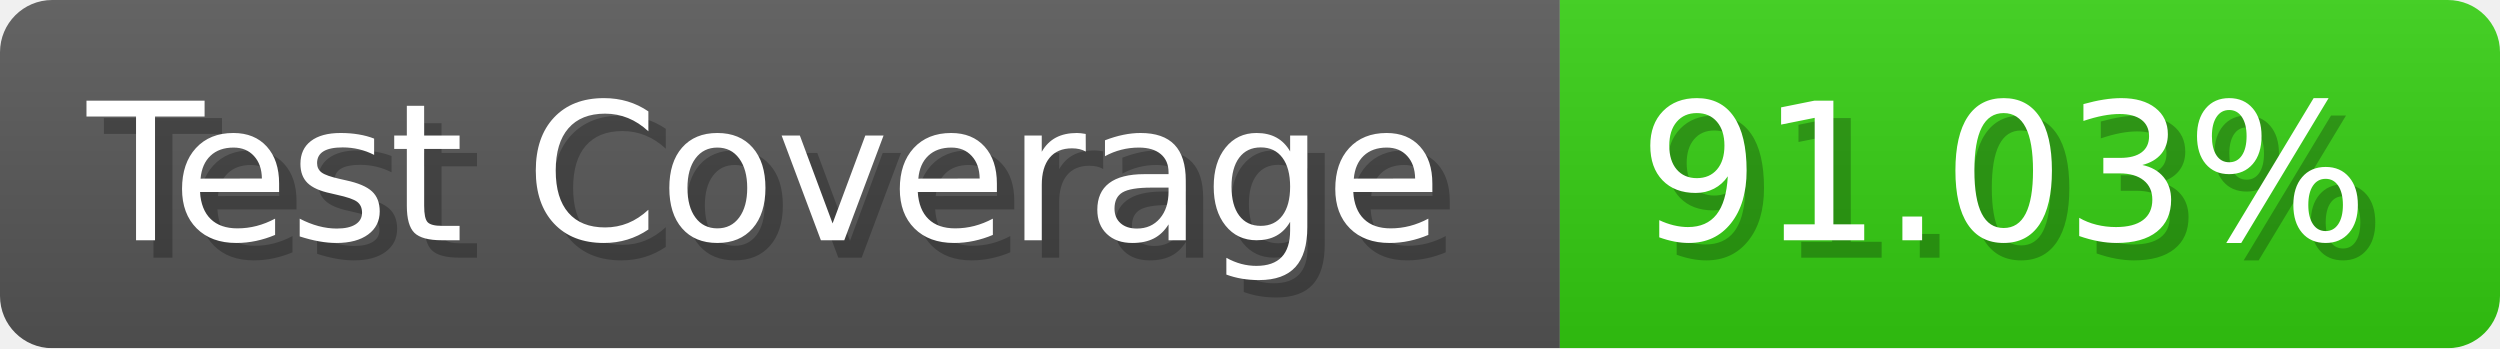
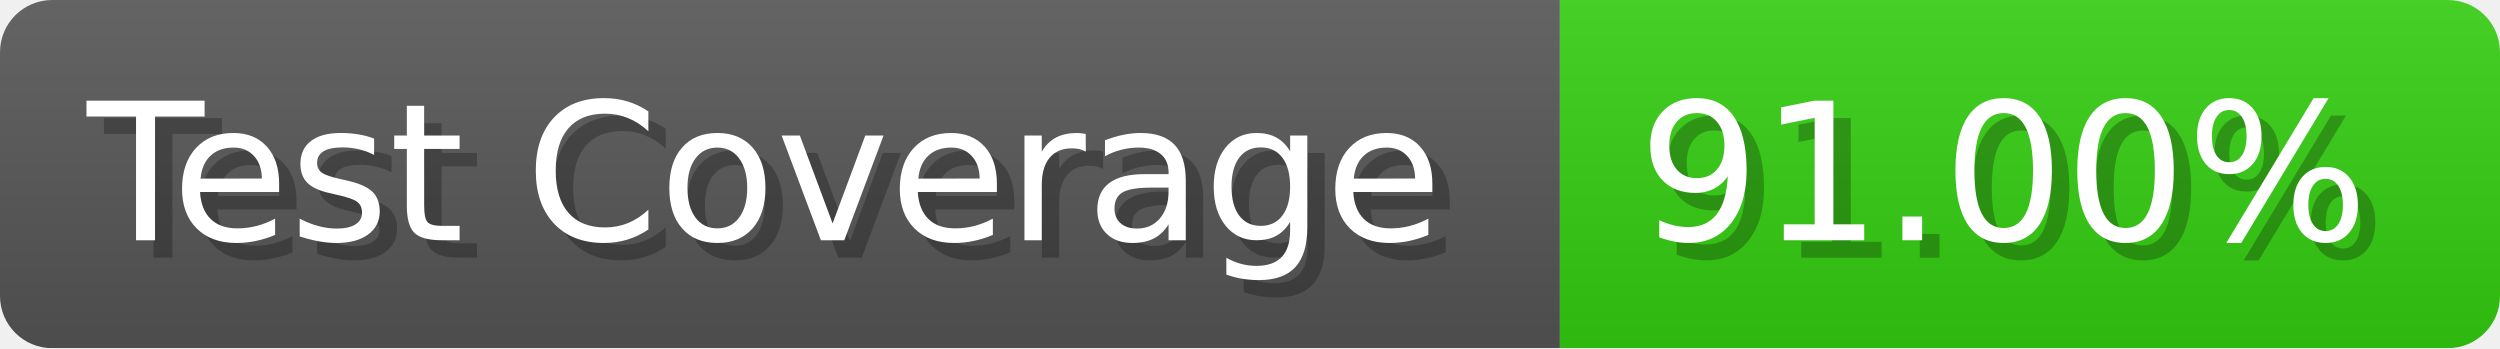
- <svg xmlns="http://www.w3.org/2000/svg" width="143.6" height="20" viewBox="0 0 1436 200" role="img" aria-label="Test Coverage: 91.03%">
+ <svg xmlns="http://www.w3.org/2000/svg" width="143.6" height="20" viewBox="0 0 1436 200" role="img" aria-label="Test Coverage: 91.00%">
  <linearGradient id="a" x2="0" y2="100%">
    <stop offset="0" stop-opacity=".1" stop-color="#EEE" />
    <stop offset="1" stop-opacity=".1" />
  </linearGradient>
  <mask id="m">
    <rect width="1436" height="200" rx="30" fill="#FFF" />
  </mask>
  <g mask="url(#m)">
    <rect width="896" height="200" fill="#555" />
    <rect width="540" height="200" fill="#3C1" x="896" />
    <rect width="1436" height="200" fill="url(#a)" />
  </g>
  <g aria-hidden="true" fill="#fff" text-anchor="start" font-family="Verdana,DejaVu Sans,sans-serif" font-size="110">
    <text x="60" y="148" textLength="796" fill="#000" opacity="0.25">Test Coverage</text>
    <text x="50" y="138" textLength="796">Test Coverage</text>
-     <text x="951" y="148" textLength="440" fill="#000" opacity="0.25">91.03%</text>
-     <text x="941" y="138" textLength="440">91.03%</text>
+     <text x="951" y="148" textLength="440" fill="#000" opacity="0.25">91.00%</text>
+     <text x="941" y="138" textLength="440">91.00%</text>
  </g>
</svg>
